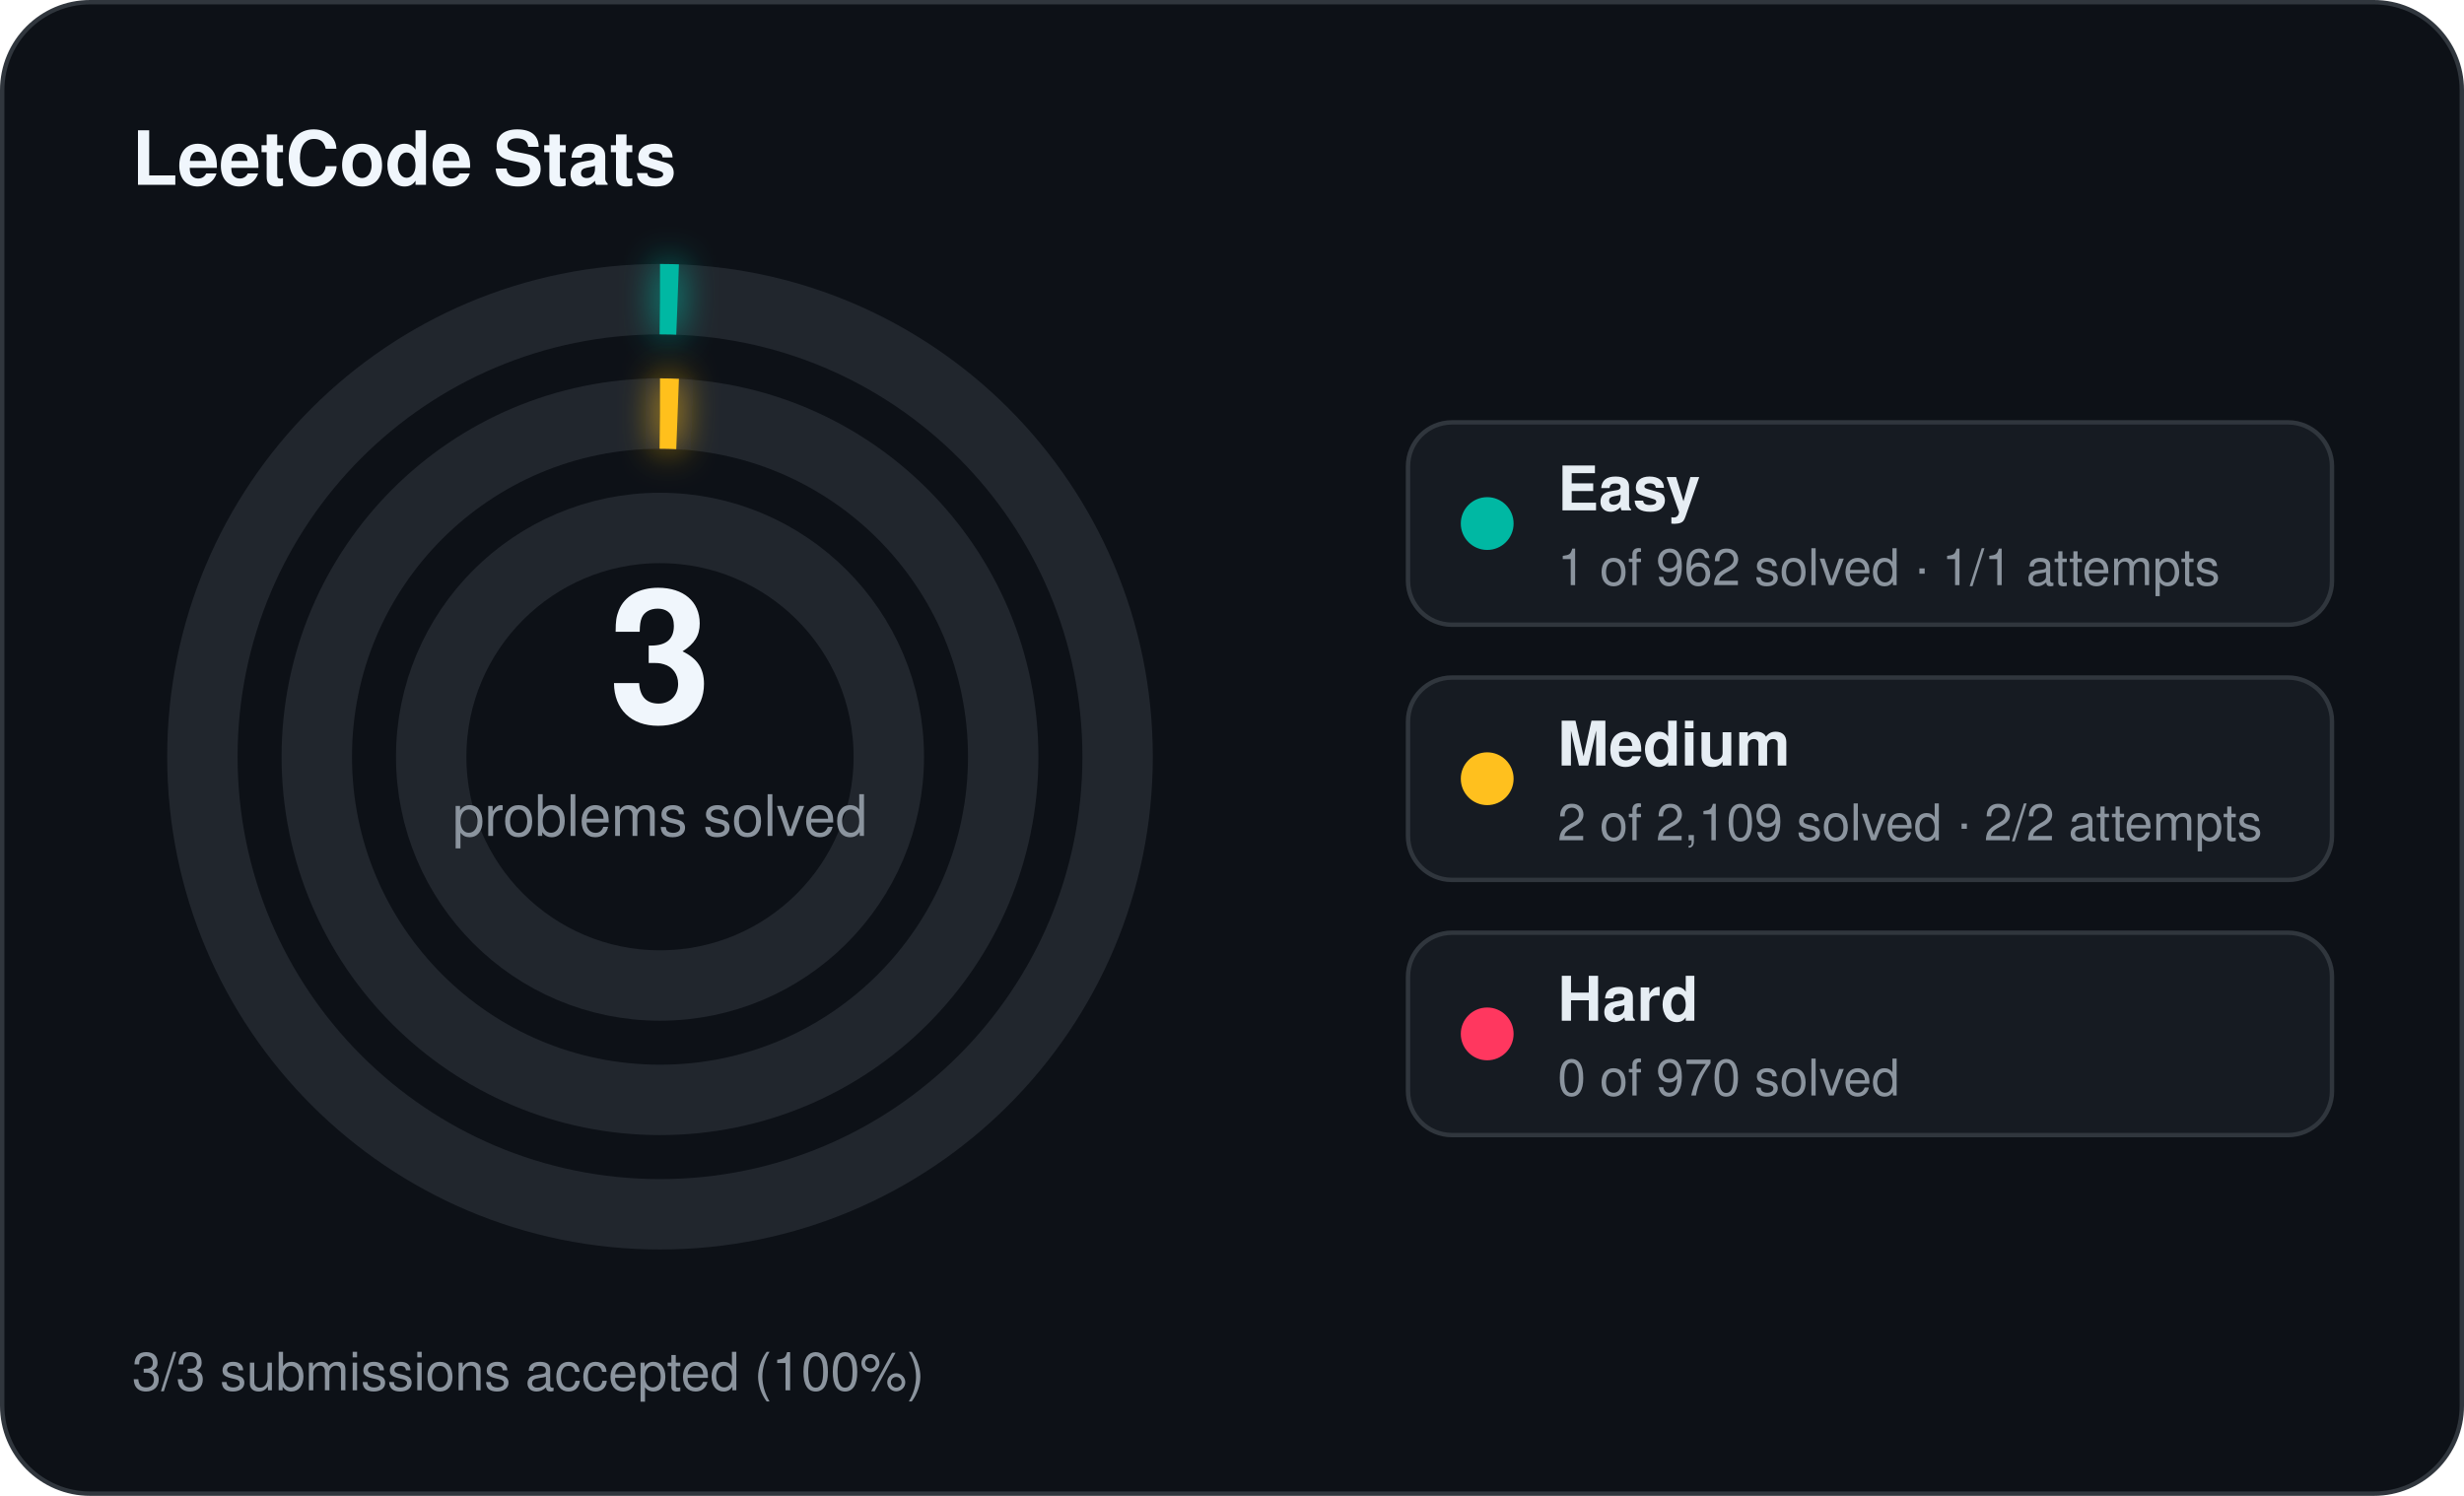
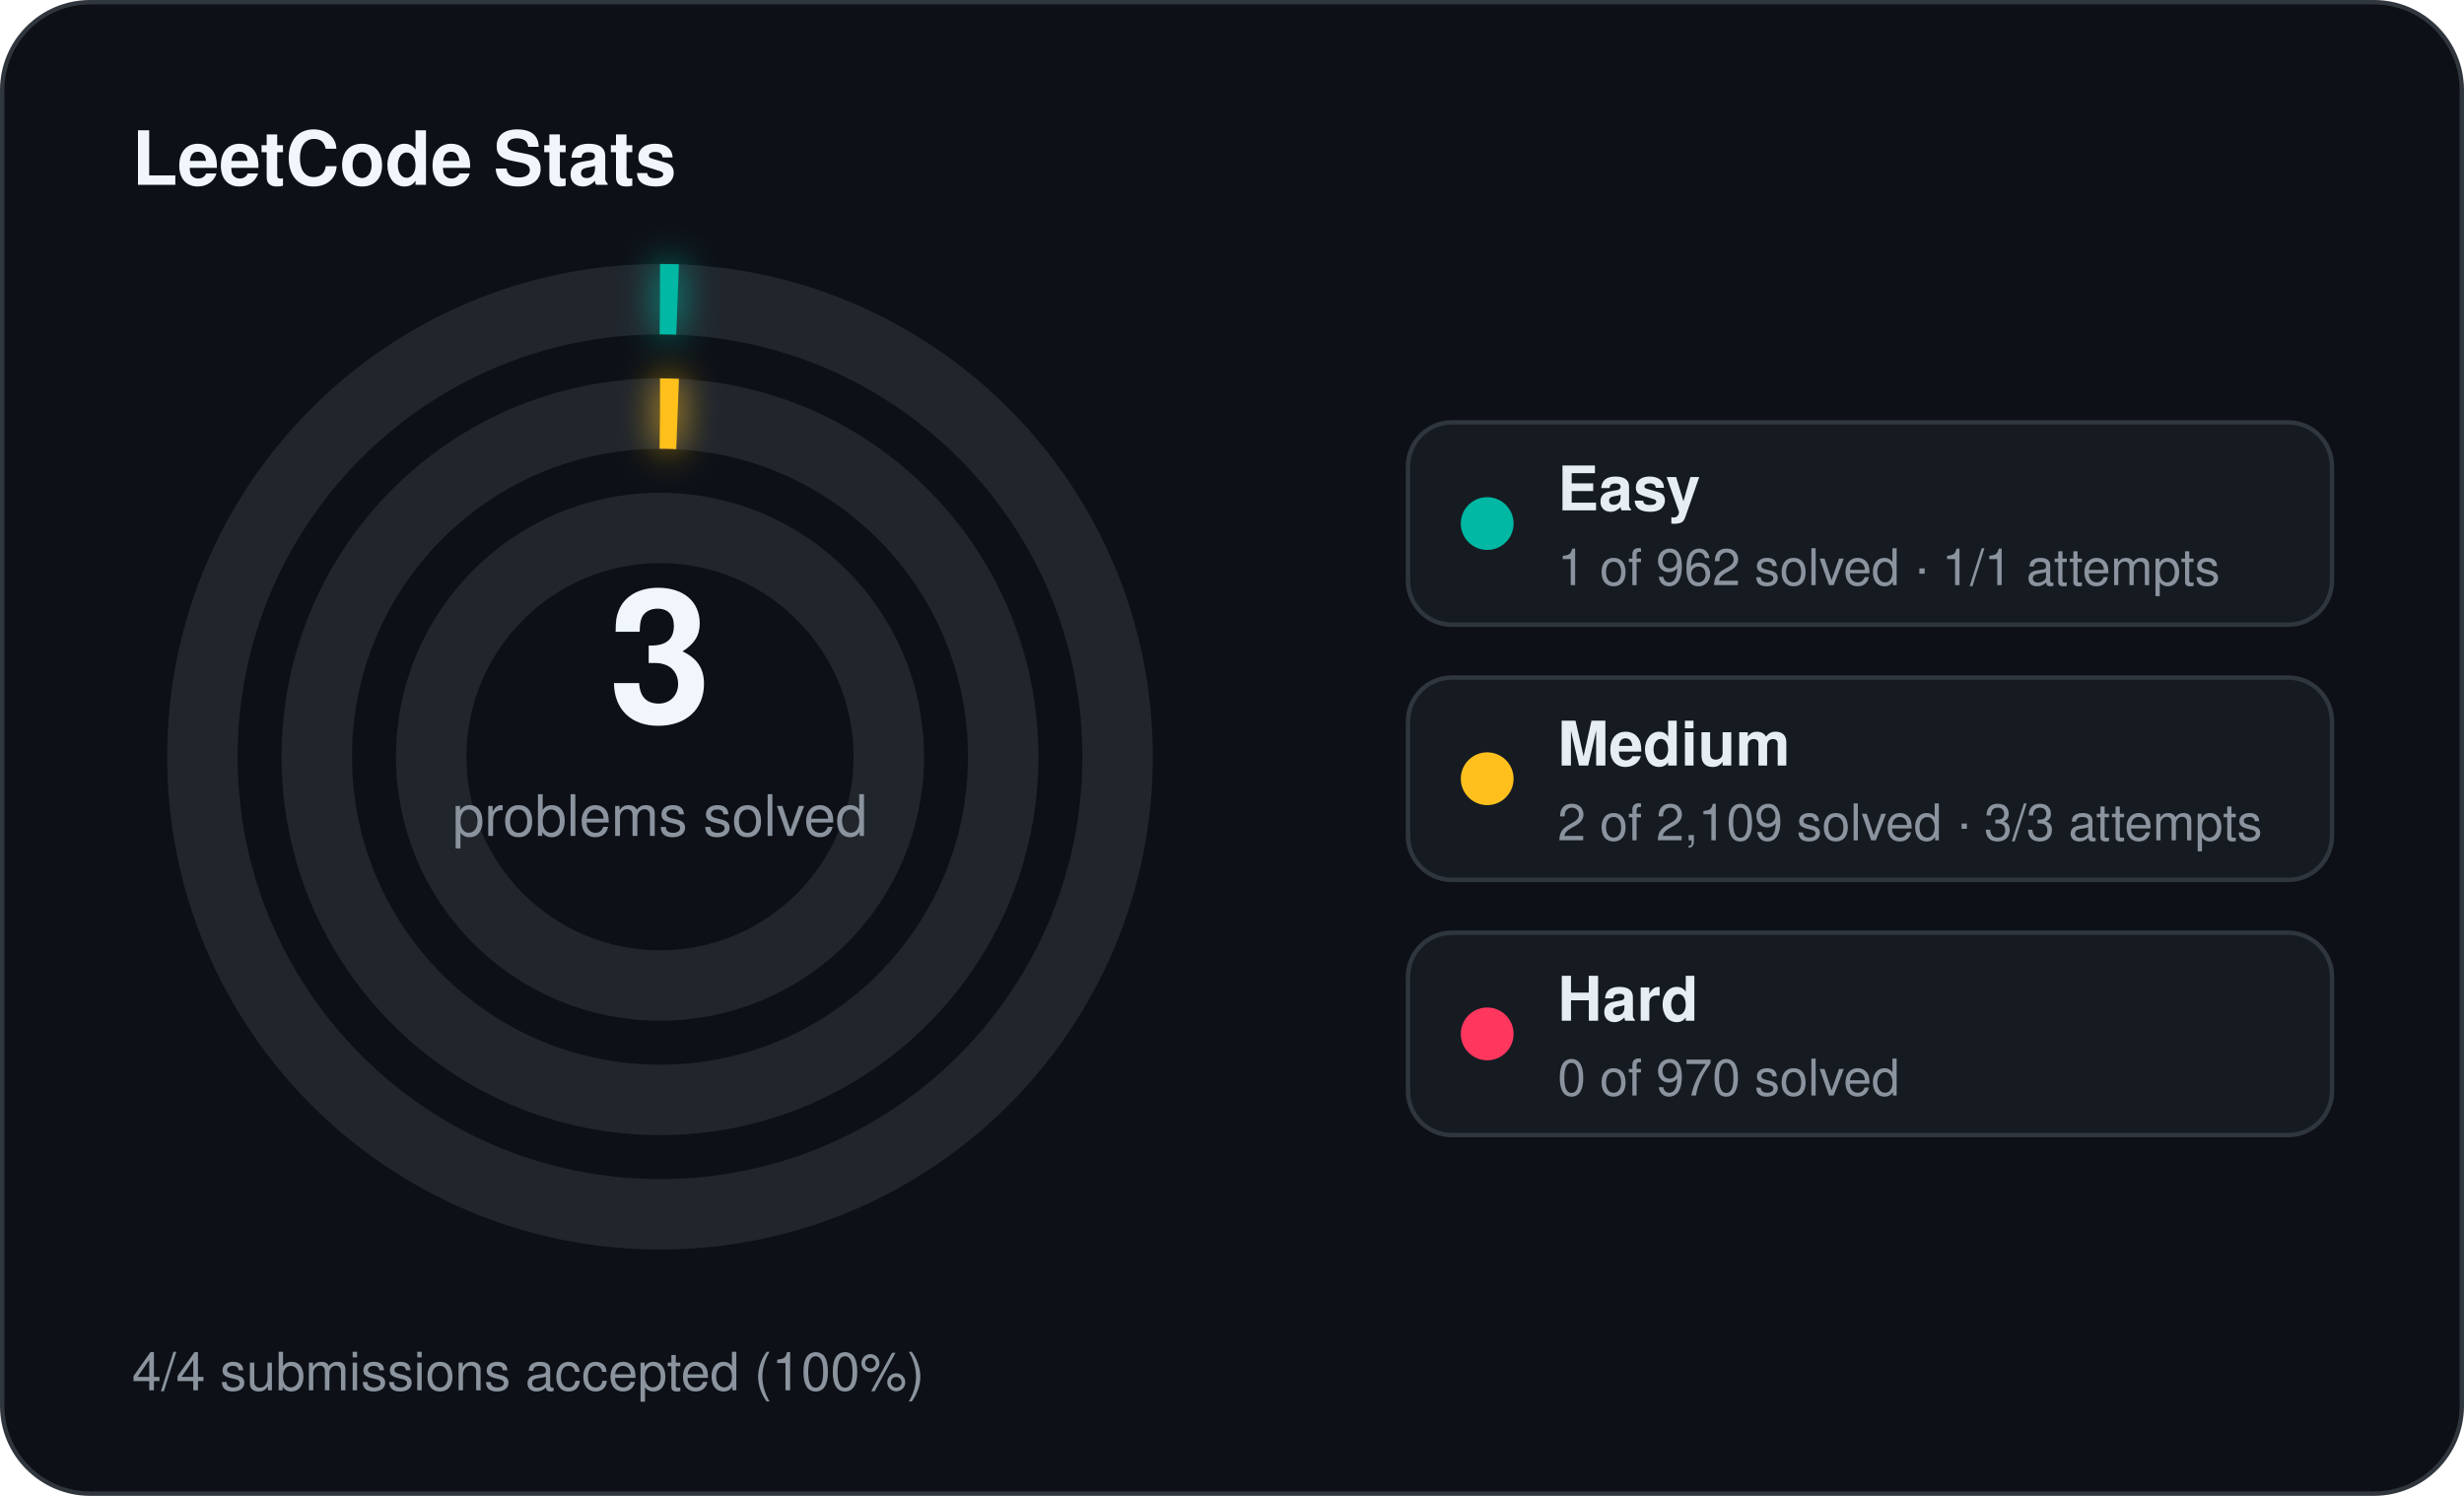
<svg xmlns="http://www.w3.org/2000/svg" width="560" height="340" viewBox="0 0 560 340">
  <defs>
    <filter id="stats-glow" x="-60%" y="-60%" width="220%" height="220%">
      <feGaussianBlur stdDeviation="4" result="blur" />
      <feMerge>
        <feMergeNode in="blur" />
        <feMergeNode in="SourceGraphic" />
      </feMerge>
    </filter>
  </defs>
  <rect x="0.5" y="0.5" width="559" height="339" rx="20" fill="#0d1117" stroke="#30363d" stroke-width="1" />
  <text x="30" y="42" fill="#f0f6fc" font-family="Segoe UI, Helvetica, Arial, sans-serif" font-size="17" font-weight="700">LeetCode Stats</text>
  <circle cx="150" cy="172" r="104" fill="none" stroke="#21262d" stroke-width="16" />
  <circle cx="150" cy="172" r="104" fill="none" stroke="#00b8a3" stroke-width="16" stroke-linecap="butt" stroke-dasharray="4.00 653.45" transform="rotate(-90 150 172)" filter="url(#stats-glow)" />
  <circle cx="150" cy="172" r="78" fill="none" stroke="#21262d" stroke-width="16" />
  <circle cx="150" cy="172" r="78" fill="none" stroke="#ffc01e" stroke-width="16" stroke-linecap="butt" stroke-dasharray="4.00 490.09" transform="rotate(-90 150 172)" filter="url(#stats-glow)" />
  <circle cx="150" cy="172" r="52" fill="none" stroke="#21262d" stroke-width="16" />
  <text x="150" y="164" text-anchor="middle" fill="#f0f6fc" font-family="Segoe UI, Helvetica, Arial, sans-serif" font-size="42" font-weight="700">3</text>
  <text x="150" y="190" text-anchor="middle" fill="#8b949e" font-family="Segoe UI, Helvetica, Arial, sans-serif" font-size="13">problems solved</text>
  <rect x="320" y="96" width="210" height="46" rx="10" fill="#161b22" stroke="#30363d" stroke-width="1" />
  <circle cx="338" cy="119" r="6" fill="#00b8a3" />
  <text x="354" y="116" fill="#e6edf3" font-family="Segoe UI, Helvetica, Arial, sans-serif" font-size="14" font-weight="600">Easy</text>
  <text x="354" y="133" fill="#8b949e" font-family="Segoe UI, Helvetica, Arial, sans-serif" font-size="11.5">1 of 962 solved · 1/1 attempts</text>
  <rect x="320" y="154" width="210" height="46" rx="10" fill="#161b22" stroke="#30363d" stroke-width="1" />
  <circle cx="338" cy="177" r="6" fill="#ffc01e" />
  <text x="354" y="174" fill="#e6edf3" font-family="Segoe UI, Helvetica, Arial, sans-serif" font-size="14" font-weight="600">Medium</text>
-   <text x="354" y="191" fill="#8b949e" font-family="Segoe UI, Helvetica, Arial, sans-serif" font-size="11.5">2 of 2,109 solved · 2/2 attempts</text>
+   <text x="354" y="191" fill="#8b949e" font-family="Segoe UI, Helvetica, Arial, sans-serif" font-size="11.5">2 of 2,109 solved · 3/3 attempts</text>
  <rect x="320" y="212" width="210" height="46" rx="10" fill="#161b22" stroke="#30363d" stroke-width="1" />
  <circle cx="338" cy="235" r="6" fill="#ff375f" />
  <text x="354" y="232" fill="#e6edf3" font-family="Segoe UI, Helvetica, Arial, sans-serif" font-size="14" font-weight="600">Hard</text>
  <text x="354" y="249" fill="#8b949e" font-family="Segoe UI, Helvetica, Arial, sans-serif" font-size="11.5">0 of 970 solved</text>
-   <text x="30" y="316" fill="#8b949e" font-family="Segoe UI, Helvetica, Arial, sans-serif" font-size="12">3/3 submissions accepted (100%)</text>
+   <text x="30" y="316" fill="#8b949e" font-family="Segoe UI, Helvetica, Arial, sans-serif" font-size="12">4/4 submissions accepted (100%)</text>
</svg>
